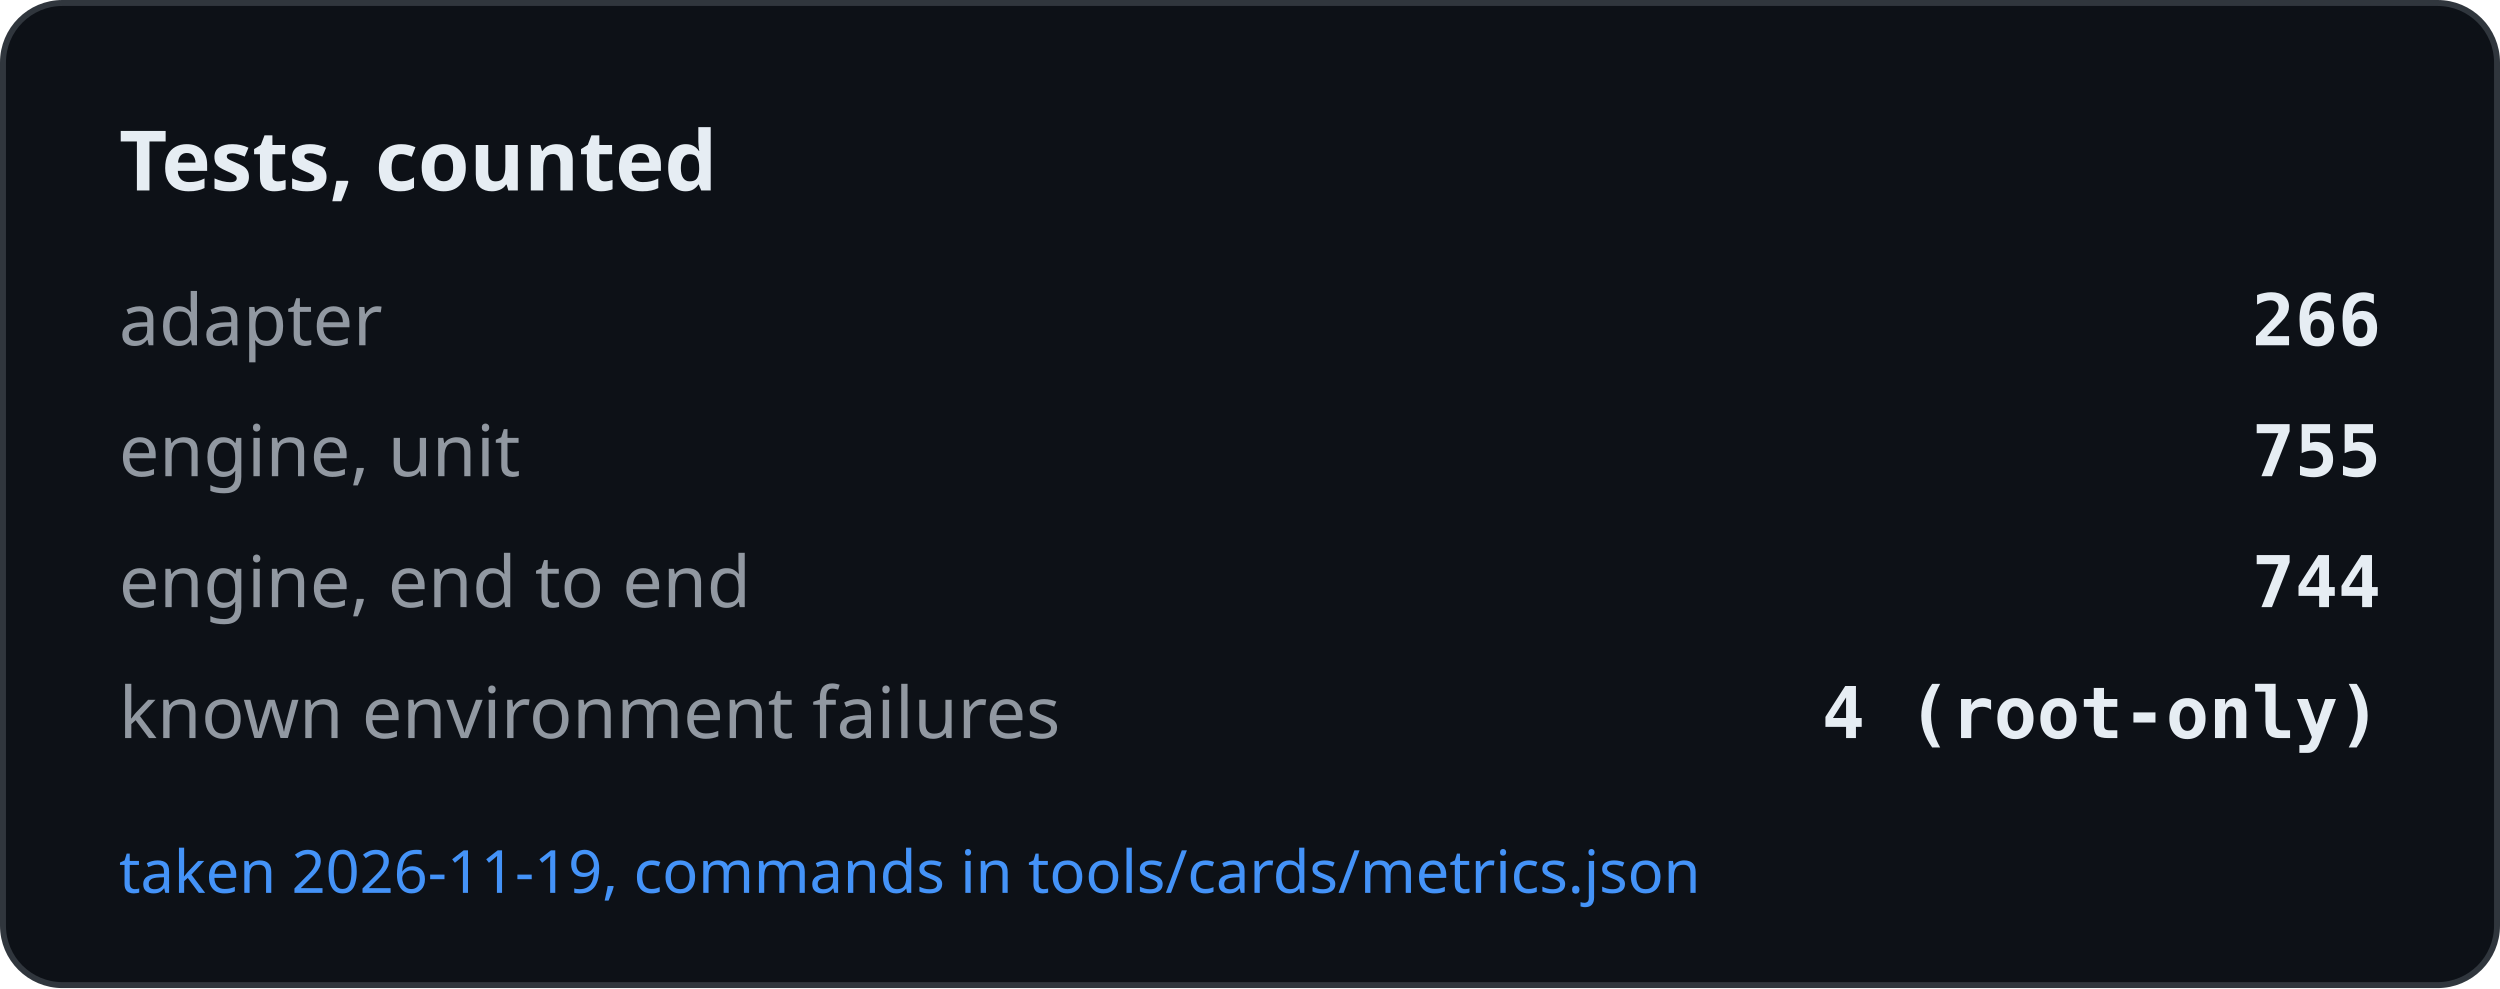
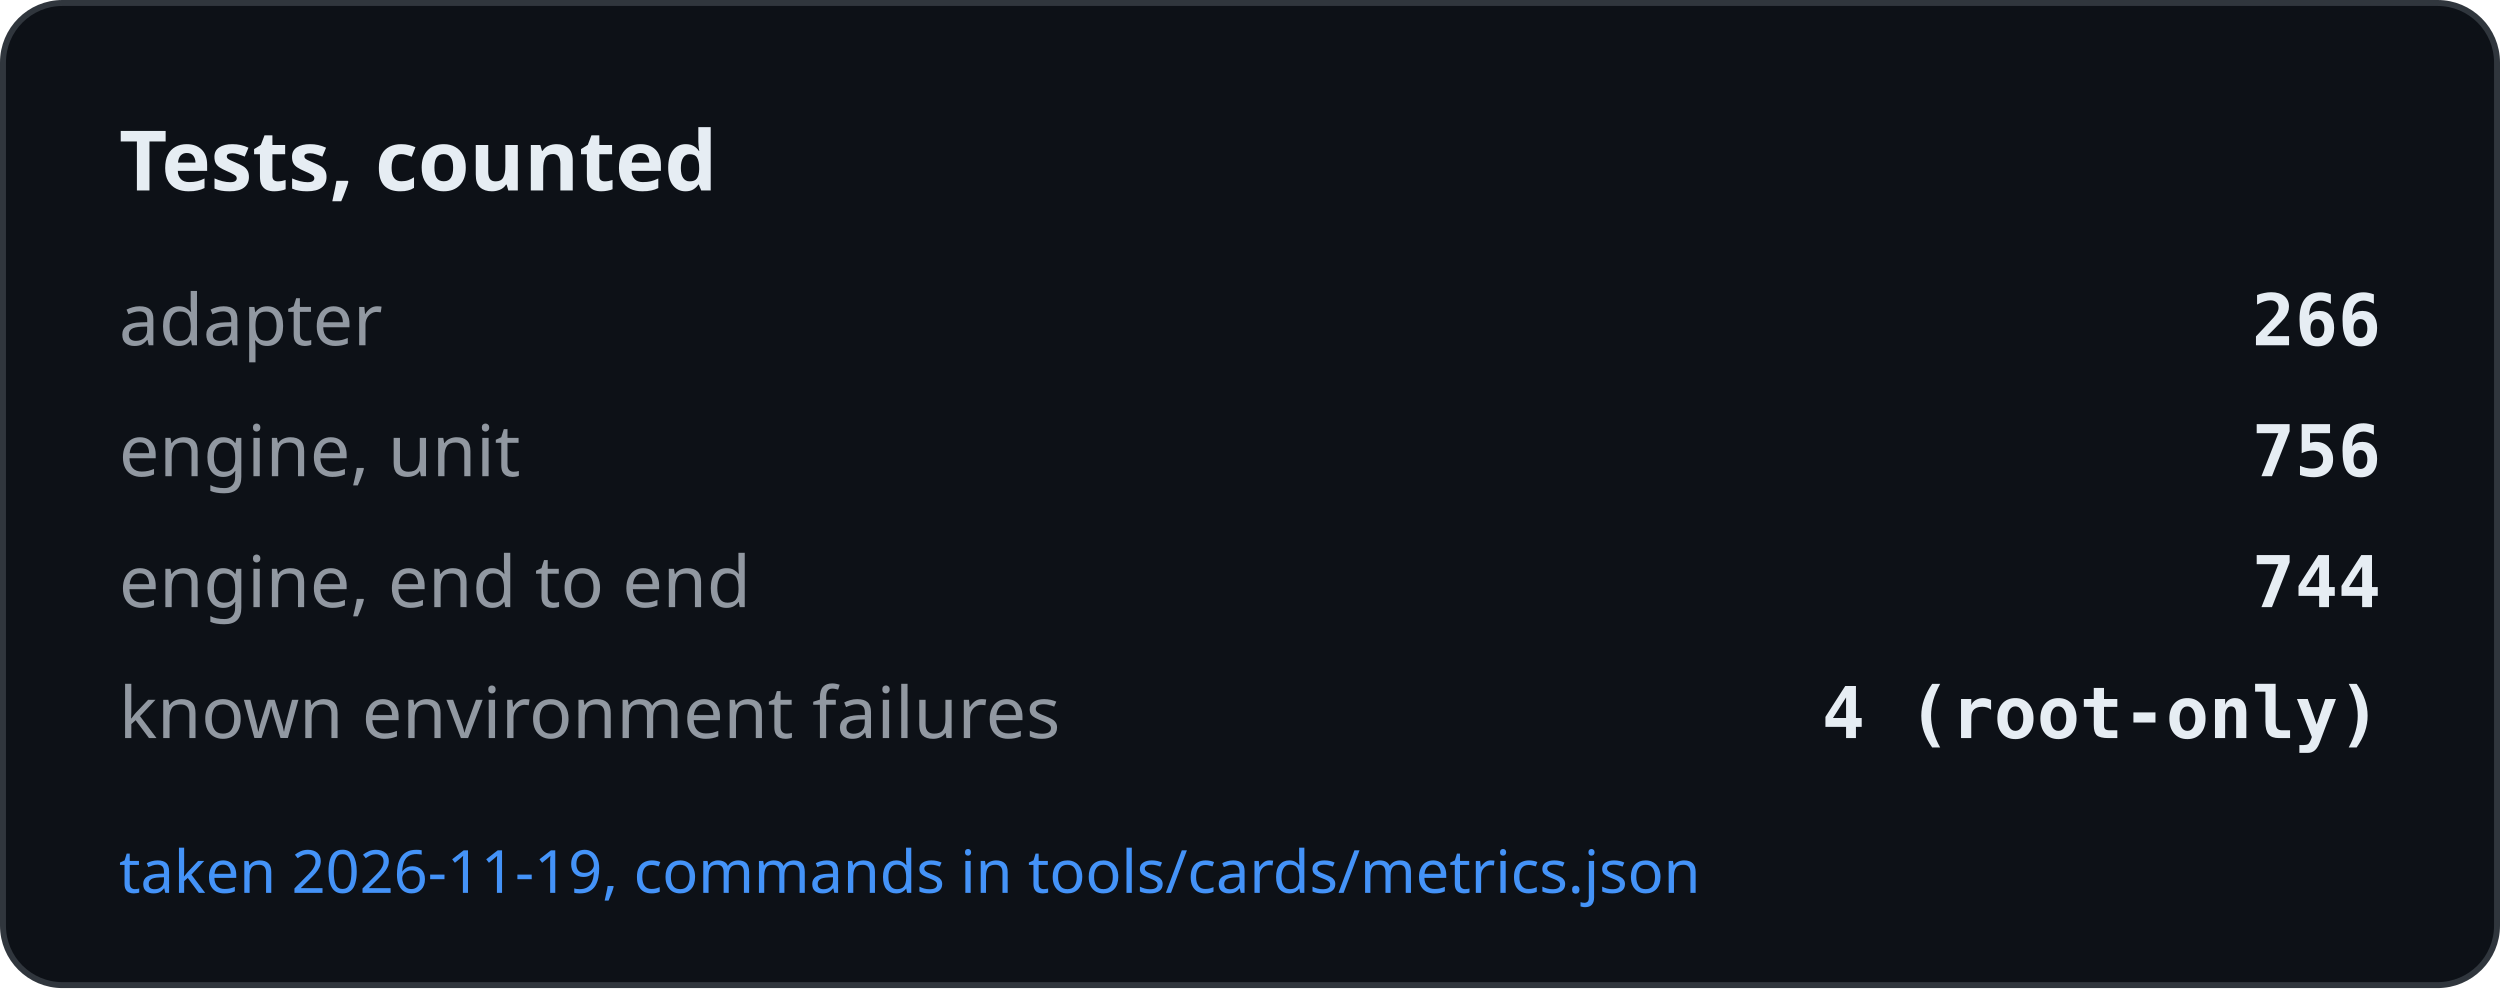
<svg xmlns="http://www.w3.org/2000/svg" width="420" height="166" viewBox="0 0 420 166" role="img" aria-label="Tests, counted">
  <rect x="0.5" y="0.5" width="419" height="165" rx="10" fill="#0d1117" stroke="#30363d" />
  <text x="20" y="32" font-family="-apple-system, BlinkMacSystemFont, Segoe UI, Noto Sans, Helvetica, Arial, sans-serif" font-size="14" font-weight="600" fill="#e6edf3">Tests, counted</text>
  <text x="20" y="58" font-family="-apple-system, BlinkMacSystemFont, Segoe UI, Noto Sans, Helvetica, Arial, sans-serif" font-size="12" fill="#9198a1">adapter</text>
  <text x="400" y="58" text-anchor="end" font-family="ui-monospace, SFMono-Regular, SF Mono, Menlo, Consolas, monospace" font-size="12" font-weight="600" fill="#e6edf3">266</text>
  <text x="20" y="80" font-family="-apple-system, BlinkMacSystemFont, Segoe UI, Noto Sans, Helvetica, Arial, sans-serif" font-size="12" fill="#9198a1">engine, unit</text>
-   <text x="400" y="80" text-anchor="end" font-family="ui-monospace, SFMono-Regular, SF Mono, Menlo, Consolas, monospace" font-size="12" font-weight="600" fill="#e6edf3">755</text>
+   <text x="400" y="80" text-anchor="end" font-family="ui-monospace, SFMono-Regular, SF Mono, Menlo, Consolas, monospace" font-size="12" font-weight="600" fill="#e6edf3">756</text>
  <text x="20" y="102" font-family="-apple-system, BlinkMacSystemFont, Segoe UI, Noto Sans, Helvetica, Arial, sans-serif" font-size="12" fill="#9198a1">engine, end to end</text>
  <text x="400" y="102" text-anchor="end" font-family="ui-monospace, SFMono-Regular, SF Mono, Menlo, Consolas, monospace" font-size="12" font-weight="600" fill="#e6edf3">744</text>
  <text x="20" y="124" font-family="-apple-system, BlinkMacSystemFont, Segoe UI, Noto Sans, Helvetica, Arial, sans-serif" font-size="12" fill="#9198a1">known environment failures</text>
  <text x="400" y="124" text-anchor="end" font-family="ui-monospace, SFMono-Regular, SF Mono, Menlo, Consolas, monospace" font-size="12" font-weight="600" fill="#e6edf3">4 (root-only)</text>
  <text x="20" y="150" font-family="-apple-system, BlinkMacSystemFont, Segoe UI, Noto Sans, Helvetica, Arial, sans-serif" font-size="10" fill="#4493f8">taken 2026-11-19, commands in tools/cards/metrics.json</text>
</svg>
